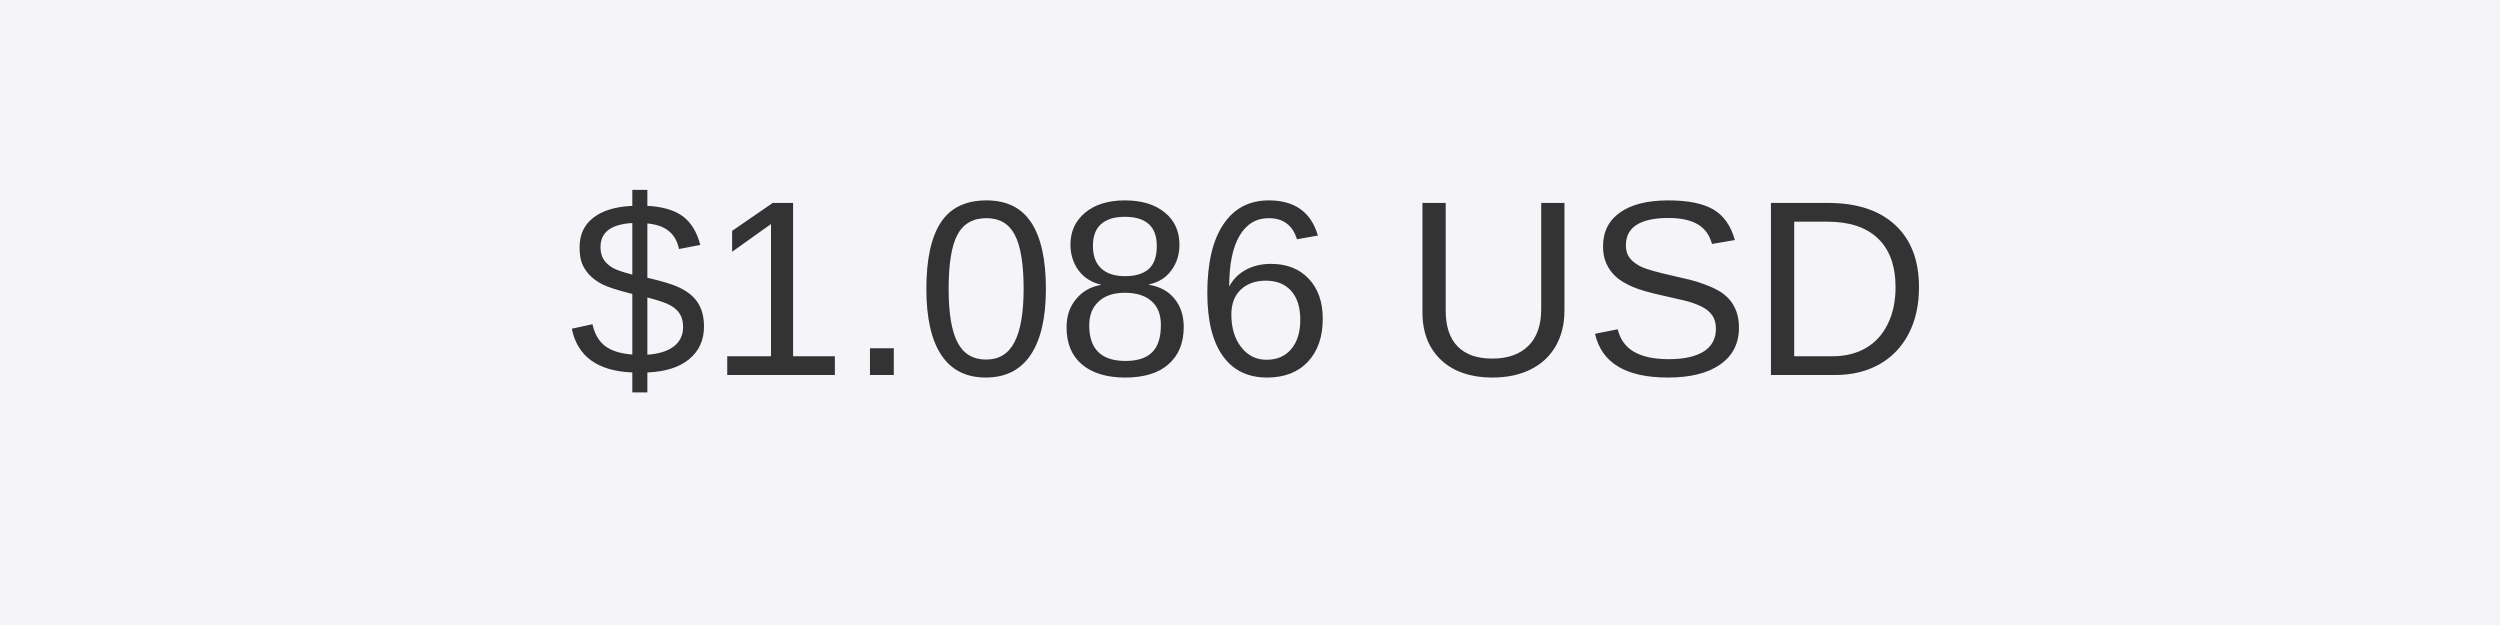
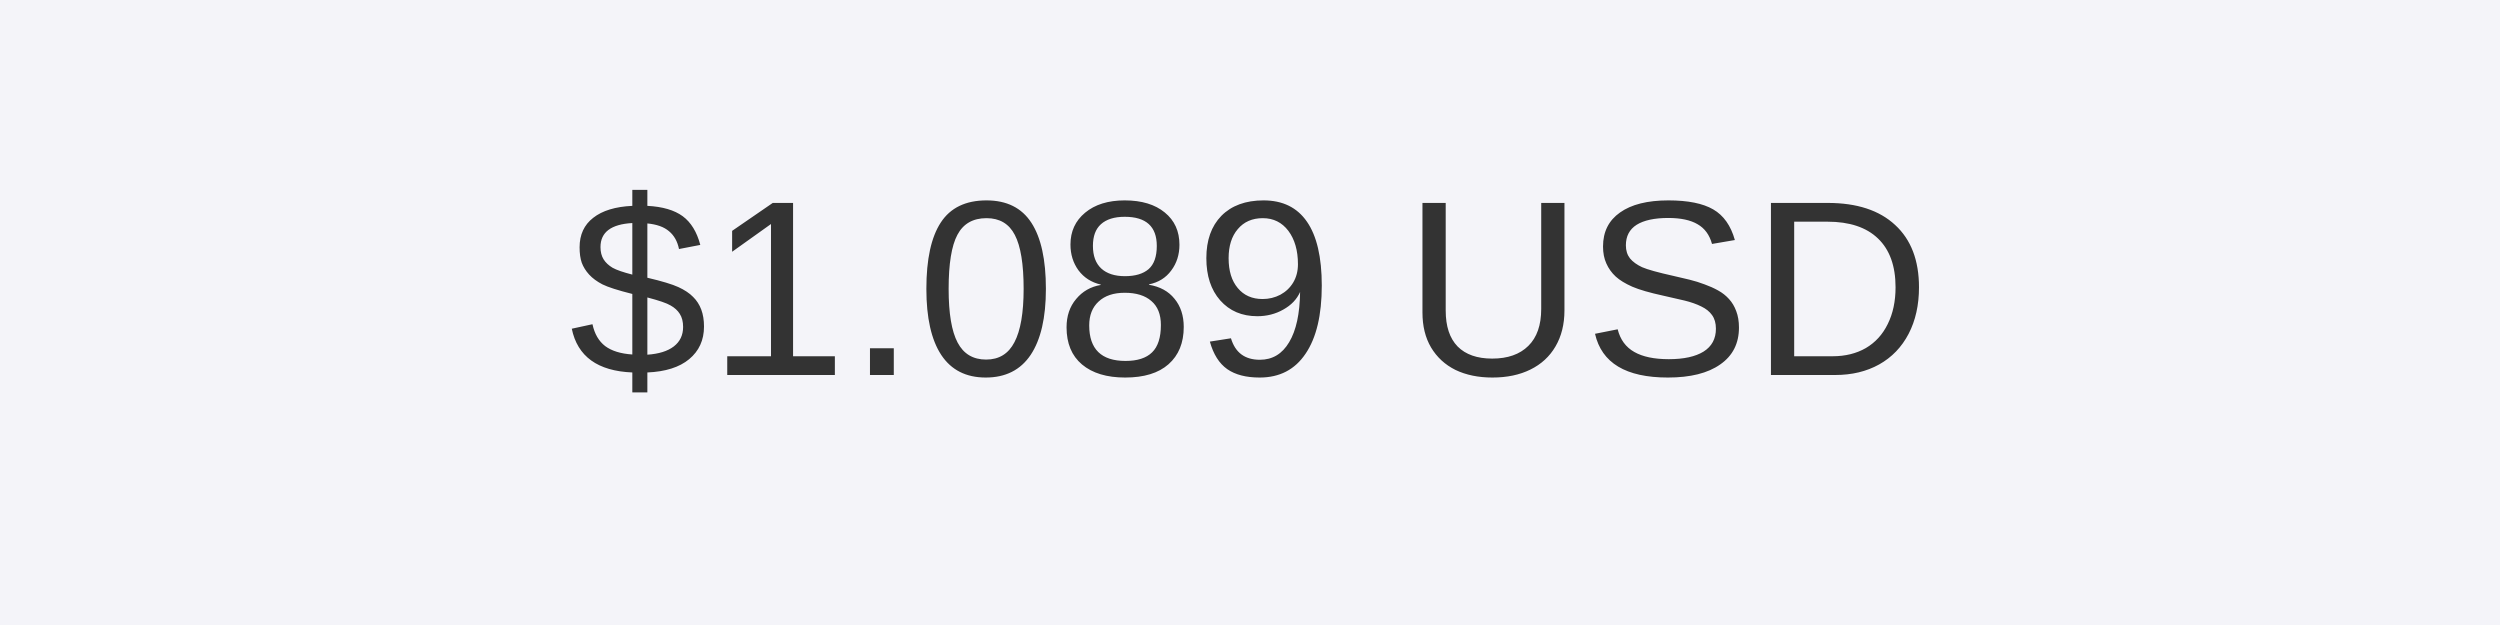
<svg xmlns="http://www.w3.org/2000/svg" width="200" height="50" viewBox="0 0 200 50">
  <rect width="200" height="50" fill="#f4f4f9" />
  <text x="100" y="30" font-size="20" font-family="Arial, sans-serif" fill="#333" text-anchor="middle">
-     $1.086 USD
+     $1.089 USD
  </text>
</svg>
